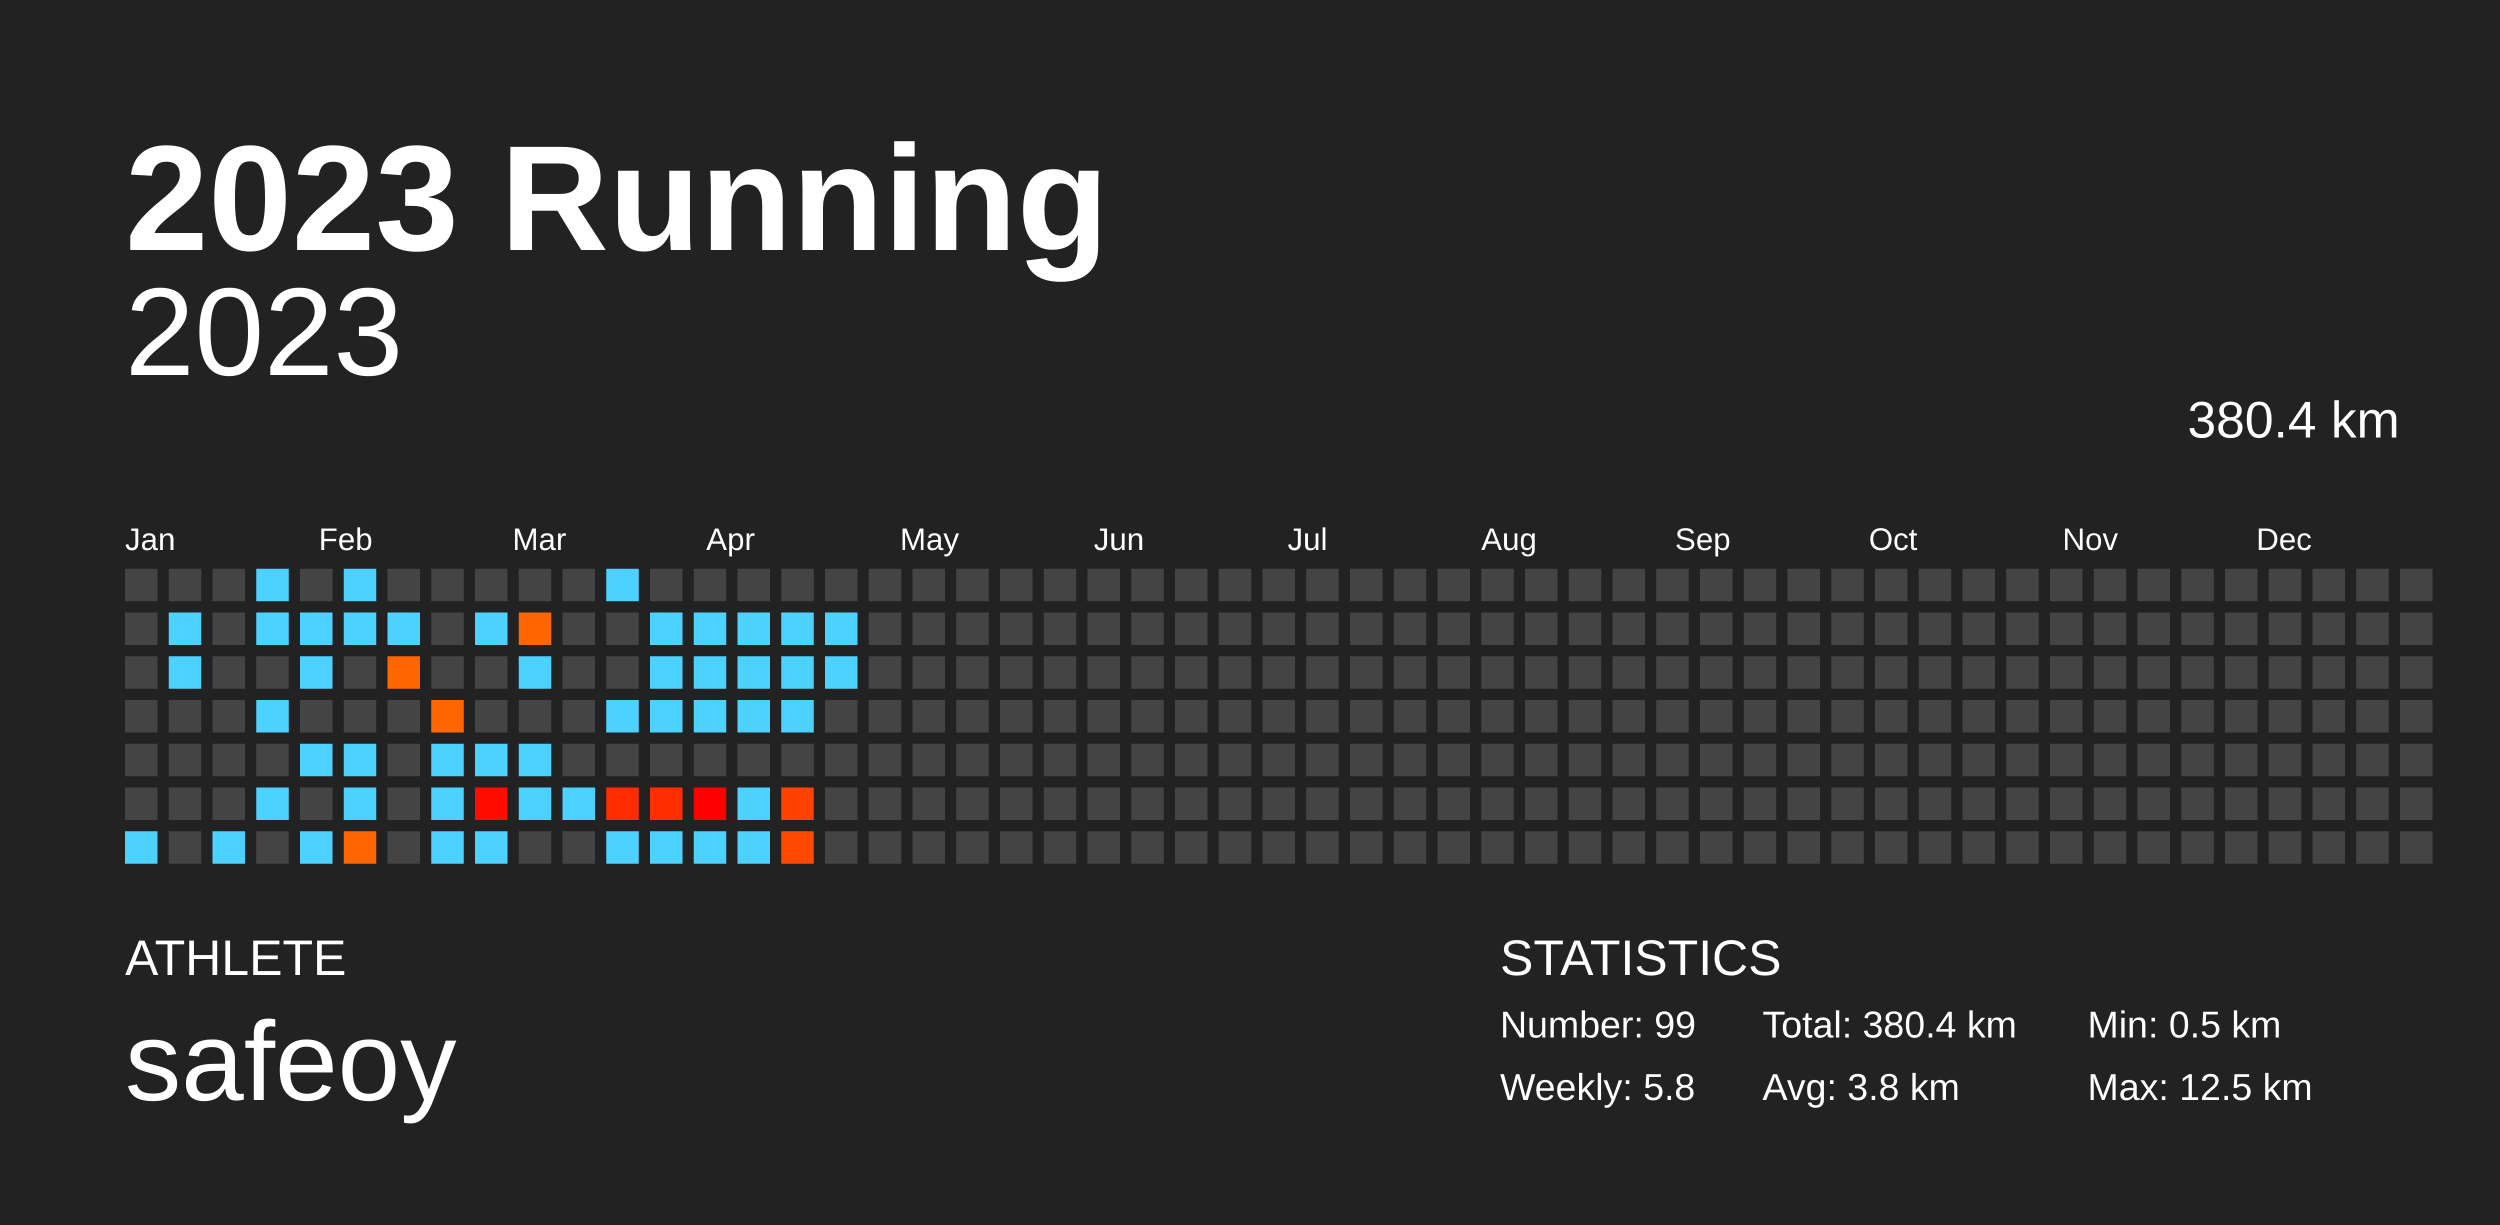
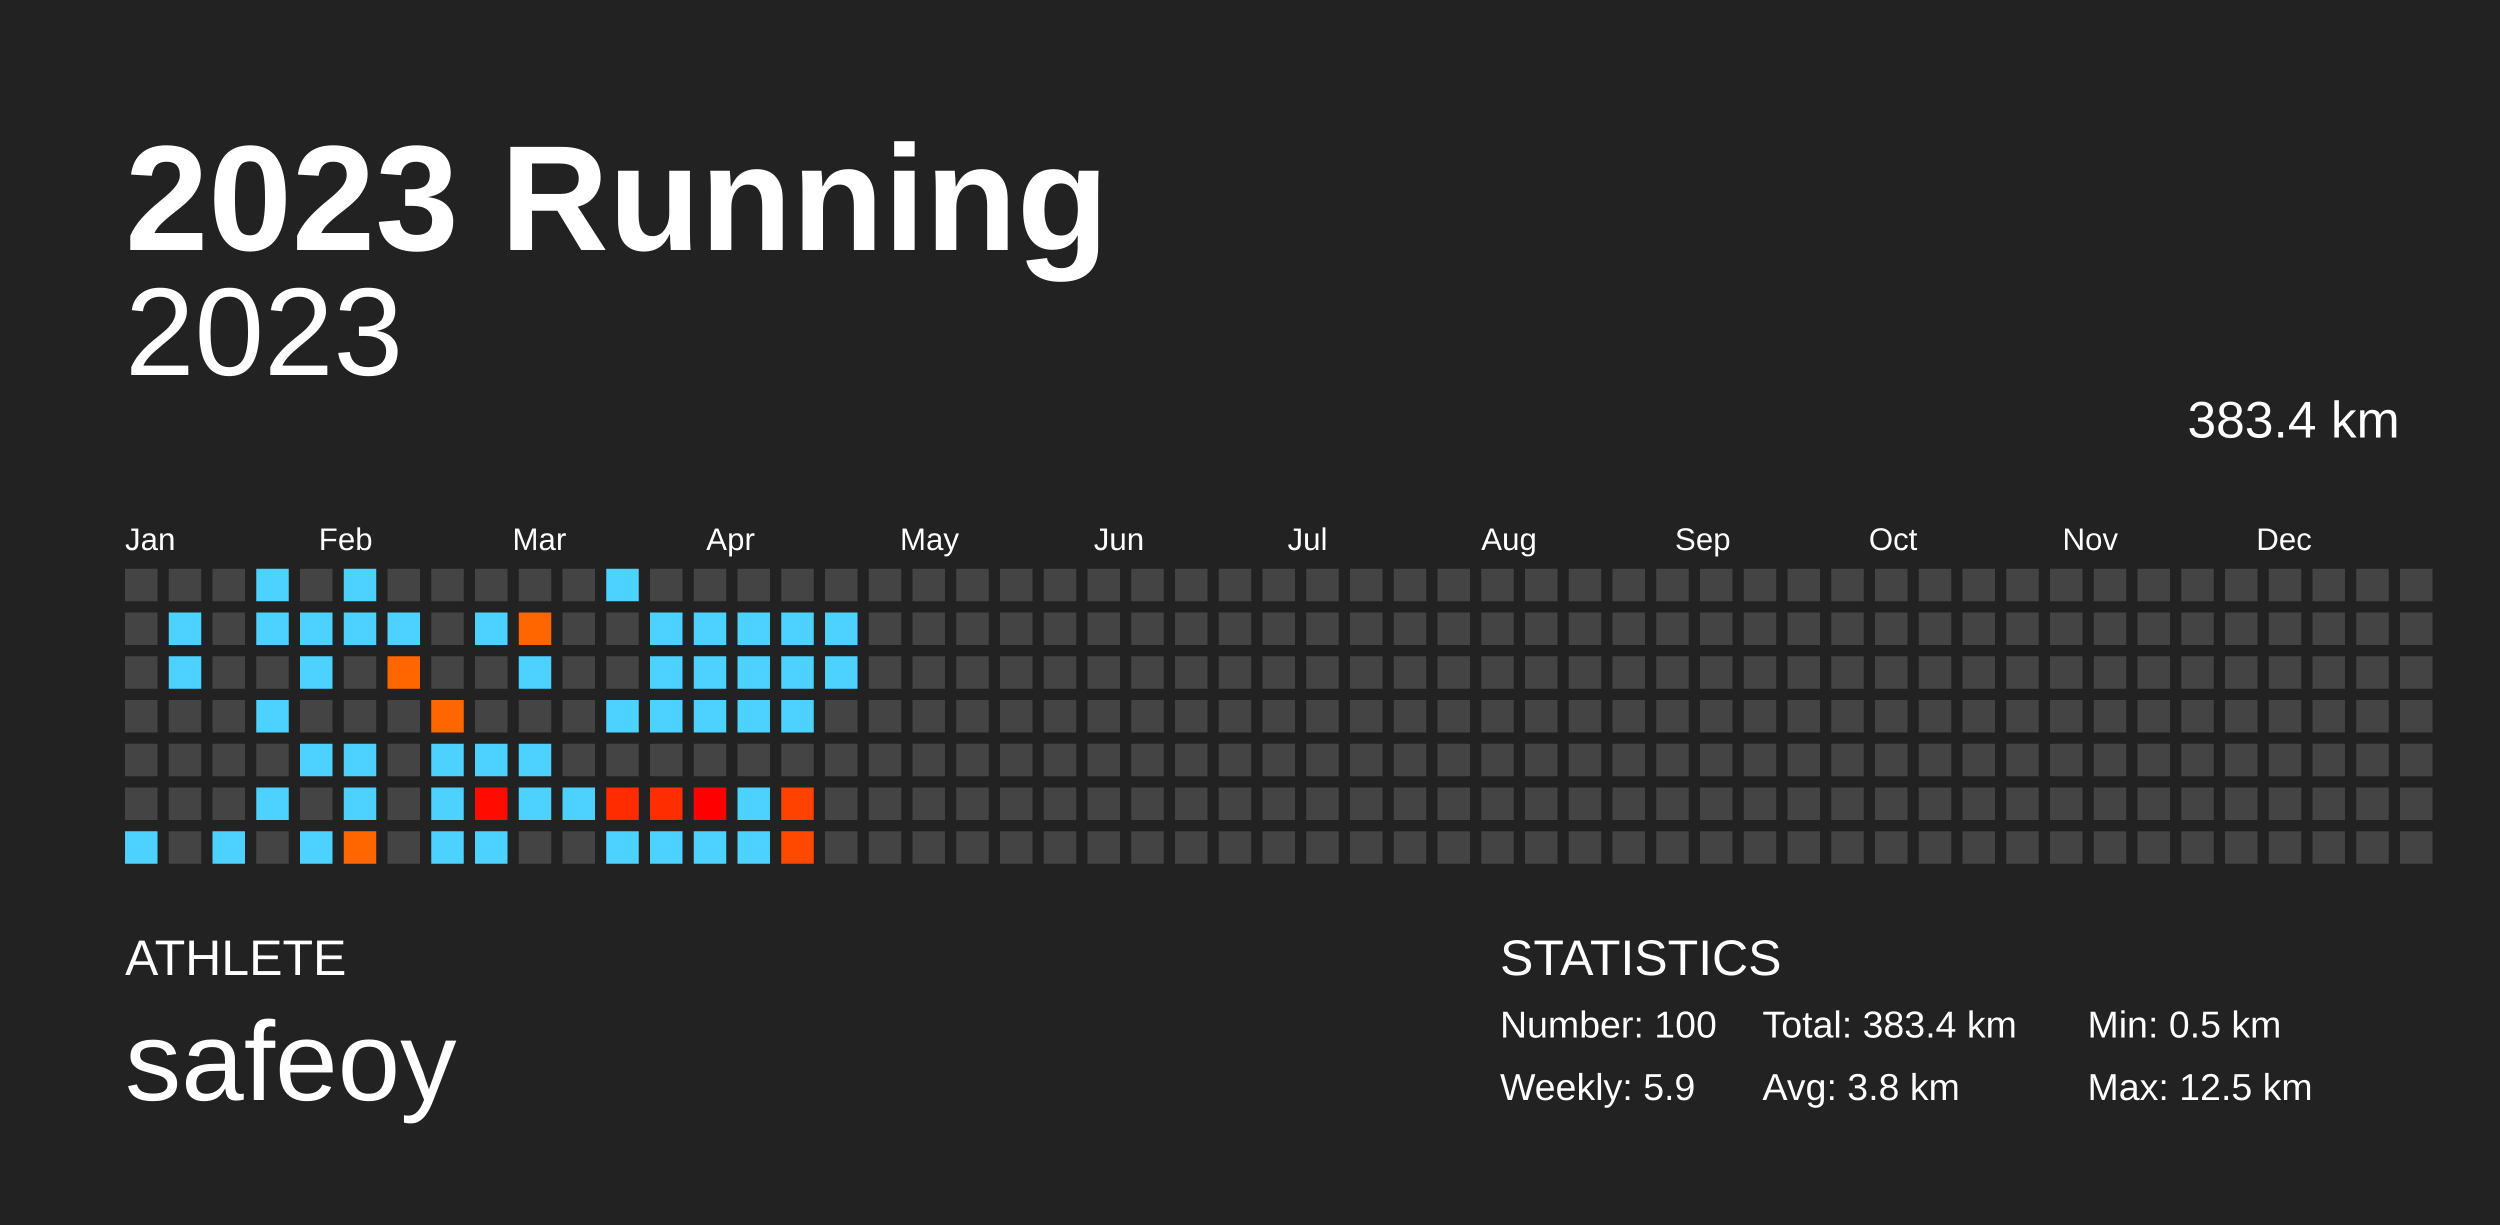
<svg xmlns="http://www.w3.org/2000/svg" baseProfile="full" height="98mm" version="1.1" viewBox="0,0,200,98" width="200mm">
  <defs />
  <rect fill="#222222" height="98" width="200" x="0" y="0" />
  <text fill="#FFFFFF" style="font-size:12px; font-family:Arial; font-weight:bold;" x="10" y="20">2023 Running</text>
  <text fill="#FFFFFF" style="font-size:4px; font-family:Arial" x="10" y="78">ATHLETE</text>
  <text fill="#FFFFFF" style="font-size:9px; font-family:Arial" x="10" y="88">safeoy</text>
  <text fill="#FFFFFF" style="font-size:4px; font-family:Arial" x="120" y="78">STATISTICS</text>
-   <text fill="#FFFFFF" style="font-size:3px; font-family:Arial" x="120" y="83">Number: 99</text>
-   <text fill="#FFFFFF" style="font-size:3px; font-family:Arial" x="120" y="88">Weekly: 5.8</text>
-   <text fill="#FFFFFF" style="font-size:3px; font-family:Arial" x="141" y="83">Total: 380.4 km</text>
+   <text fill="#FFFFFF" style="font-size:3px; font-family:Arial" x="120" y="83">Number: 100</text>
+   <text fill="#FFFFFF" style="font-size:3px; font-family:Arial" x="120" y="88">Weekly: 5.9</text>
+   <text fill="#FFFFFF" style="font-size:3px; font-family:Arial" x="141" y="83">Total: 383.4 km</text>
  <text fill="#FFFFFF" style="font-size:3px; font-family:Arial" x="141" y="88">Avg: 3.8 km</text>
  <text fill="#FFFFFF" style="font-size:3px; font-family:Arial" x="167" y="83">Min: 0.5 km</text>
  <text fill="#FFFFFF" style="font-size:3px; font-family:Arial" x="167" y="88">Max: 12.5 km</text>
  <text alignment-baseline="hanging" fill="#FFFFFF" style="font-size:10.0px; font-family:Arial;" x="10" y="30">2023</text>
-   <text alignment-baseline="hanging" fill="#FFFFFF" style="font-size:4.125px; font-family:Arial;" x="175" y="35">380.4 km</text>
+   <text alignment-baseline="hanging" fill="#FFFFFF" style="font-size:4.125px; font-family:Arial;" x="175" y="35">383.4 km</text>
  <text fill="#FFFFFF" style="font-size:2.5px; font-family:Arial" x="10.0" y="44">Jan</text>
  <text fill="#FFFFFF" style="font-size:2.5px; font-family:Arial" x="25.5" y="44">Feb</text>
  <text fill="#FFFFFF" style="font-size:2.5px; font-family:Arial" x="41.0" y="44">Mar</text>
  <text fill="#FFFFFF" style="font-size:2.5px; font-family:Arial" x="56.5" y="44">Apr</text>
  <text fill="#FFFFFF" style="font-size:2.5px; font-family:Arial" x="72.0" y="44">May</text>
  <text fill="#FFFFFF" style="font-size:2.5px; font-family:Arial" x="87.5" y="44">Jun</text>
  <text fill="#FFFFFF" style="font-size:2.5px; font-family:Arial" x="103.0" y="44">Jul</text>
  <text fill="#FFFFFF" style="font-size:2.5px; font-family:Arial" x="118.5" y="44">Aug</text>
  <text fill="#FFFFFF" style="font-size:2.5px; font-family:Arial" x="134.0" y="44">Sep</text>
  <text fill="#FFFFFF" style="font-size:2.5px; font-family:Arial" x="149.5" y="44">Oct</text>
  <text fill="#FFFFFF" style="font-size:2.5px; font-family:Arial" x="165.0" y="44">Nov</text>
  <text fill="#FFFFFF" style="font-size:2.5px; font-family:Arial" x="180.5" y="44">Dec</text>
  <rect fill="#444444" height="2.6" width="2.6" x="10.0" y="45.5" />
  <rect fill="#444444" height="2.6" width="2.6" x="10.0" y="49.0" />
  <rect fill="#444444" height="2.6" width="2.6" x="10.0" y="52.5" />
  <rect fill="#444444" height="2.6" width="2.6" x="10.0" y="56.0" />
  <rect fill="#444444" height="2.6" width="2.6" x="10.0" y="59.5" />
  <rect fill="#444444" height="2.6" width="2.6" x="10.0" y="63.0" />
  <rect fill="#4dd2ff" height="2.6" width="2.6" x="10.0" y="66.5" />
  <rect fill="#444444" height="2.6" width="2.6" x="13.5" y="45.5" />
  <rect fill="#4dd2ff" height="2.6" width="2.6" x="13.5" y="49.0" />
  <rect fill="#4dd2ff" height="2.6" width="2.6" x="13.5" y="52.5" />
  <rect fill="#444444" height="2.6" width="2.6" x="13.5" y="56.0" />
  <rect fill="#444444" height="2.6" width="2.6" x="13.5" y="59.5" />
  <rect fill="#444444" height="2.6" width="2.6" x="13.5" y="63.0" />
  <rect fill="#444444" height="2.6" width="2.6" x="13.5" y="66.5" />
  <rect fill="#444444" height="2.6" width="2.6" x="17.0" y="45.5" />
  <rect fill="#444444" height="2.6" width="2.6" x="17.0" y="49.0" />
  <rect fill="#444444" height="2.6" width="2.6" x="17.0" y="52.5" />
  <rect fill="#444444" height="2.6" width="2.6" x="17.0" y="56.0" />
  <rect fill="#444444" height="2.6" width="2.6" x="17.0" y="59.5" />
  <rect fill="#444444" height="2.6" width="2.6" x="17.0" y="63.0" />
  <rect fill="#4dd2ff" height="2.6" width="2.6" x="17.0" y="66.5" />
  <rect fill="#4dd2ff" height="2.6" width="2.6" x="20.5" y="45.5" />
  <rect fill="#4dd2ff" height="2.6" width="2.6" x="20.5" y="49.0" />
  <rect fill="#444444" height="2.6" width="2.6" x="20.5" y="52.5" />
  <rect fill="#4dd2ff" height="2.6" width="2.6" x="20.5" y="56.0" />
  <rect fill="#444444" height="2.6" width="2.6" x="20.5" y="59.5" />
  <rect fill="#4dd2ff" height="2.6" width="2.6" x="20.5" y="63.0" />
  <rect fill="#444444" height="2.6" width="2.6" x="20.5" y="66.5" />
  <rect fill="#444444" height="2.6" width="2.6" x="24.0" y="45.5" />
  <rect fill="#4dd2ff" height="2.6" width="2.6" x="24.0" y="49.0" />
  <rect fill="#4dd2ff" height="2.6" width="2.6" x="24.0" y="52.5" />
  <rect fill="#444444" height="2.6" width="2.6" x="24.0" y="56.0" />
  <rect fill="#4dd2ff" height="2.6" width="2.6" x="24.0" y="59.5" />
  <rect fill="#444444" height="2.6" width="2.6" x="24.0" y="63.0" />
  <rect fill="#4dd2ff" height="2.6" width="2.6" x="24.0" y="66.5" />
  <rect fill="#4dd2ff" height="2.6" width="2.6" x="27.5" y="45.5" />
  <rect fill="#4dd2ff" height="2.6" width="2.6" x="27.5" y="49.0" />
  <rect fill="#444444" height="2.6" width="2.6" x="27.5" y="52.5" />
  <rect fill="#444444" height="2.6" width="2.6" x="27.5" y="56.0" />
  <rect fill="#4dd2ff" height="2.6" width="2.6" x="27.5" y="59.5" />
  <rect fill="#4dd2ff" height="2.6" width="2.6" x="27.5" y="63.0" />
  <rect fill="#ff6600" height="2.6" width="2.6" x="27.5" y="66.5" />
  <rect fill="#444444" height="2.6" width="2.6" x="31.0" y="45.5" />
  <rect fill="#4dd2ff" height="2.6" width="2.6" x="31.0" y="49.0" />
  <rect fill="#ff6600" height="2.6" width="2.6" x="31.0" y="52.5" />
  <rect fill="#444444" height="2.6" width="2.6" x="31.0" y="56.0" />
  <rect fill="#444444" height="2.6" width="2.6" x="31.0" y="59.5" />
  <rect fill="#444444" height="2.6" width="2.6" x="31.0" y="63.0" />
  <rect fill="#444444" height="2.6" width="2.6" x="31.0" y="66.5" />
  <rect fill="#444444" height="2.6" width="2.6" x="34.5" y="45.5" />
  <rect fill="#444444" height="2.6" width="2.6" x="34.5" y="49.0" />
  <rect fill="#444444" height="2.6" width="2.6" x="34.5" y="52.5" />
  <rect fill="#ff6600" height="2.6" width="2.6" x="34.5" y="56.0" />
  <rect fill="#4dd2ff" height="2.6" width="2.6" x="34.5" y="59.5" />
  <rect fill="#4dd2ff" height="2.6" width="2.6" x="34.5" y="63.0" />
  <rect fill="#4dd2ff" height="2.6" width="2.6" x="34.5" y="66.5" />
  <rect fill="#444444" height="2.6" width="2.6" x="38.0" y="45.5" />
  <rect fill="#4dd2ff" height="2.6" width="2.6" x="38.0" y="49.0" />
  <rect fill="#444444" height="2.6" width="2.6" x="38.0" y="52.5" />
  <rect fill="#444444" height="2.6" width="2.6" x="38.0" y="56.0" />
  <rect fill="#4dd2ff" height="2.6" width="2.6" x="38.0" y="59.5" />
  <rect fill="#ff0b00" height="2.6" width="2.6" x="38.0" y="63.0" />
  <rect fill="#4dd2ff" height="2.6" width="2.6" x="38.0" y="66.5" />
  <rect fill="#444444" height="2.6" width="2.6" x="41.5" y="45.5" />
  <rect fill="#ff6600" height="2.6" width="2.6" x="41.5" y="49.0" />
  <rect fill="#4dd2ff" height="2.6" width="2.6" x="41.5" y="52.5" />
  <rect fill="#444444" height="2.6" width="2.6" x="41.5" y="56.0" />
  <rect fill="#4dd2ff" height="2.6" width="2.6" x="41.5" y="59.5" />
  <rect fill="#4dd2ff" height="2.6" width="2.6" x="41.5" y="63.0" />
  <rect fill="#444444" height="2.6" width="2.6" x="41.5" y="66.5" />
  <rect fill="#444444" height="2.6" width="2.6" x="45.0" y="45.5" />
  <rect fill="#444444" height="2.6" width="2.6" x="45.0" y="49.0" />
  <rect fill="#444444" height="2.6" width="2.6" x="45.0" y="52.5" />
  <rect fill="#444444" height="2.6" width="2.6" x="45.0" y="56.0" />
  <rect fill="#444444" height="2.6" width="2.6" x="45.0" y="59.5" />
  <rect fill="#4dd2ff" height="2.6" width="2.6" x="45.0" y="63.0" />
  <rect fill="#444444" height="2.6" width="2.6" x="45.0" y="66.5" />
  <rect fill="#4dd2ff" height="2.6" width="2.6" x="48.5" y="45.5" />
  <rect fill="#444444" height="2.6" width="2.6" x="48.5" y="49.0" />
  <rect fill="#444444" height="2.6" width="2.6" x="48.5" y="52.5" />
  <rect fill="#4dd2ff" height="2.6" width="2.6" x="48.5" y="56.0" />
  <rect fill="#444444" height="2.6" width="2.6" x="48.5" y="59.5" />
  <rect fill="#ff2c00" height="2.6" width="2.6" x="48.5" y="63.0" />
  <rect fill="#4dd2ff" height="2.6" width="2.6" x="48.5" y="66.5" />
  <rect fill="#444444" height="2.6" width="2.6" x="52.0" y="45.5" />
  <rect fill="#4dd2ff" height="2.6" width="2.6" x="52.0" y="49.0" />
  <rect fill="#4dd2ff" height="2.6" width="2.6" x="52.0" y="52.5" />
  <rect fill="#4dd2ff" height="2.6" width="2.6" x="52.0" y="56.0" />
  <rect fill="#444444" height="2.6" width="2.6" x="52.0" y="59.5" />
  <rect fill="#ff2d00" height="2.6" width="2.6" x="52.0" y="63.0" />
  <rect fill="#4dd2ff" height="2.6" width="2.6" x="52.0" y="66.5" />
  <rect fill="#444444" height="2.6" width="2.6" x="55.5" y="45.5" />
  <rect fill="#4dd2ff" height="2.6" width="2.6" x="55.5" y="49.0" />
  <rect fill="#4dd2ff" height="2.6" width="2.6" x="55.5" y="52.5" />
  <rect fill="#4dd2ff" height="2.6" width="2.6" x="55.5" y="56.0" />
  <rect fill="#444444" height="2.6" width="2.6" x="55.5" y="59.5" />
  <rect fill="#ff0000" height="2.6" width="2.6" x="55.5" y="63.0" />
  <rect fill="#4dd2ff" height="2.6" width="2.6" x="55.5" y="66.5" />
  <rect fill="#444444" height="2.6" width="2.6" x="59.0" y="45.5" />
  <rect fill="#4dd2ff" height="2.6" width="2.6" x="59.0" y="49.0" />
  <rect fill="#4dd2ff" height="2.6" width="2.6" x="59.0" y="52.5" />
  <rect fill="#4dd2ff" height="2.6" width="2.6" x="59.0" y="56.0" />
  <rect fill="#444444" height="2.6" width="2.6" x="59.0" y="59.5" />
  <rect fill="#4dd2ff" height="2.6" width="2.6" x="59.0" y="63.0" />
  <rect fill="#4dd2ff" height="2.6" width="2.6" x="59.0" y="66.5" />
  <rect fill="#444444" height="2.6" width="2.6" x="62.5" y="45.5" />
  <rect fill="#4dd2ff" height="2.6" width="2.6" x="62.5" y="49.0" />
  <rect fill="#4dd2ff" height="2.6" width="2.6" x="62.5" y="52.5" />
  <rect fill="#4dd2ff" height="2.6" width="2.6" x="62.5" y="56.0" />
  <rect fill="#444444" height="2.6" width="2.6" x="62.5" y="59.5" />
  <rect fill="#ff4200" height="2.6" width="2.6" x="62.5" y="63.0" />
  <rect fill="#ff4900" height="2.6" width="2.6" x="62.5" y="66.5" />
  <rect fill="#444444" height="2.6" width="2.6" x="66.0" y="45.5" />
  <rect fill="#4dd2ff" height="2.6" width="2.6" x="66.0" y="49.0" />
  <rect fill="#4dd2ff" height="2.6" width="2.6" x="66.0" y="52.5" />
  <rect fill="#444444" height="2.6" width="2.6" x="66.0" y="56.0" />
  <rect fill="#444444" height="2.6" width="2.6" x="66.0" y="59.5" />
  <rect fill="#444444" height="2.6" width="2.6" x="66.0" y="63.0" />
  <rect fill="#444444" height="2.6" width="2.6" x="66.0" y="66.5" />
  <rect fill="#444444" height="2.6" width="2.6" x="69.5" y="45.5" />
  <rect fill="#444444" height="2.6" width="2.6" x="69.5" y="49.0" />
  <rect fill="#444444" height="2.6" width="2.6" x="69.5" y="52.5" />
  <rect fill="#444444" height="2.6" width="2.6" x="69.5" y="56.0" />
  <rect fill="#444444" height="2.6" width="2.6" x="69.5" y="59.5" />
  <rect fill="#444444" height="2.6" width="2.6" x="69.5" y="63.0" />
  <rect fill="#444444" height="2.6" width="2.6" x="69.5" y="66.5" />
  <rect fill="#444444" height="2.6" width="2.6" x="73.0" y="45.5" />
  <rect fill="#444444" height="2.6" width="2.6" x="73.0" y="49.0" />
  <rect fill="#444444" height="2.6" width="2.6" x="73.0" y="52.5" />
  <rect fill="#444444" height="2.6" width="2.6" x="73.0" y="56.0" />
  <rect fill="#444444" height="2.6" width="2.6" x="73.0" y="59.5" />
  <rect fill="#444444" height="2.6" width="2.6" x="73.0" y="63.0" />
  <rect fill="#444444" height="2.6" width="2.6" x="73.0" y="66.5" />
  <rect fill="#444444" height="2.6" width="2.6" x="76.5" y="45.5" />
  <rect fill="#444444" height="2.6" width="2.6" x="76.5" y="49.0" />
  <rect fill="#444444" height="2.6" width="2.6" x="76.5" y="52.5" />
  <rect fill="#444444" height="2.6" width="2.6" x="76.5" y="56.0" />
  <rect fill="#444444" height="2.6" width="2.6" x="76.5" y="59.5" />
  <rect fill="#444444" height="2.6" width="2.6" x="76.5" y="63.0" />
  <rect fill="#444444" height="2.6" width="2.6" x="76.5" y="66.5" />
  <rect fill="#444444" height="2.6" width="2.6" x="80.0" y="45.5" />
  <rect fill="#444444" height="2.6" width="2.6" x="80.0" y="49.0" />
  <rect fill="#444444" height="2.6" width="2.6" x="80.0" y="52.5" />
  <rect fill="#444444" height="2.6" width="2.6" x="80.0" y="56.0" />
  <rect fill="#444444" height="2.6" width="2.6" x="80.0" y="59.5" />
  <rect fill="#444444" height="2.6" width="2.6" x="80.0" y="63.0" />
  <rect fill="#444444" height="2.6" width="2.6" x="80.0" y="66.5" />
  <rect fill="#444444" height="2.6" width="2.6" x="83.5" y="45.5" />
  <rect fill="#444444" height="2.6" width="2.6" x="83.5" y="49.0" />
  <rect fill="#444444" height="2.6" width="2.6" x="83.5" y="52.5" />
  <rect fill="#444444" height="2.6" width="2.6" x="83.5" y="56.0" />
  <rect fill="#444444" height="2.6" width="2.6" x="83.5" y="59.5" />
  <rect fill="#444444" height="2.6" width="2.6" x="83.5" y="63.0" />
  <rect fill="#444444" height="2.6" width="2.6" x="83.5" y="66.5" />
  <rect fill="#444444" height="2.6" width="2.6" x="87.0" y="45.5" />
  <rect fill="#444444" height="2.6" width="2.6" x="87.0" y="49.0" />
  <rect fill="#444444" height="2.6" width="2.6" x="87.0" y="52.5" />
  <rect fill="#444444" height="2.6" width="2.6" x="87.0" y="56.0" />
  <rect fill="#444444" height="2.6" width="2.6" x="87.0" y="59.5" />
  <rect fill="#444444" height="2.6" width="2.6" x="87.0" y="63.0" />
  <rect fill="#444444" height="2.6" width="2.6" x="87.0" y="66.5" />
  <rect fill="#444444" height="2.6" width="2.6" x="90.5" y="45.5" />
  <rect fill="#444444" height="2.6" width="2.6" x="90.5" y="49.0" />
  <rect fill="#444444" height="2.6" width="2.6" x="90.5" y="52.5" />
  <rect fill="#444444" height="2.6" width="2.6" x="90.5" y="56.0" />
  <rect fill="#444444" height="2.6" width="2.6" x="90.5" y="59.5" />
  <rect fill="#444444" height="2.6" width="2.6" x="90.5" y="63.0" />
  <rect fill="#444444" height="2.6" width="2.6" x="90.5" y="66.5" />
  <rect fill="#444444" height="2.6" width="2.6" x="94.0" y="45.5" />
  <rect fill="#444444" height="2.6" width="2.6" x="94.0" y="49.0" />
  <rect fill="#444444" height="2.6" width="2.6" x="94.0" y="52.5" />
  <rect fill="#444444" height="2.6" width="2.6" x="94.0" y="56.0" />
  <rect fill="#444444" height="2.6" width="2.6" x="94.0" y="59.5" />
  <rect fill="#444444" height="2.6" width="2.6" x="94.0" y="63.0" />
  <rect fill="#444444" height="2.6" width="2.6" x="94.0" y="66.5" />
  <rect fill="#444444" height="2.6" width="2.6" x="97.5" y="45.5" />
  <rect fill="#444444" height="2.6" width="2.6" x="97.5" y="49.0" />
  <rect fill="#444444" height="2.6" width="2.6" x="97.5" y="52.5" />
  <rect fill="#444444" height="2.6" width="2.6" x="97.5" y="56.0" />
  <rect fill="#444444" height="2.6" width="2.6" x="97.5" y="59.5" />
  <rect fill="#444444" height="2.6" width="2.6" x="97.5" y="63.0" />
  <rect fill="#444444" height="2.6" width="2.6" x="97.5" y="66.5" />
  <rect fill="#444444" height="2.6" width="2.6" x="101.0" y="45.5" />
  <rect fill="#444444" height="2.6" width="2.6" x="101.0" y="49.0" />
  <rect fill="#444444" height="2.6" width="2.6" x="101.0" y="52.5" />
  <rect fill="#444444" height="2.6" width="2.6" x="101.0" y="56.0" />
  <rect fill="#444444" height="2.6" width="2.6" x="101.0" y="59.5" />
  <rect fill="#444444" height="2.6" width="2.6" x="101.0" y="63.0" />
  <rect fill="#444444" height="2.6" width="2.6" x="101.0" y="66.5" />
  <rect fill="#444444" height="2.6" width="2.6" x="104.5" y="45.5" />
  <rect fill="#444444" height="2.6" width="2.6" x="104.5" y="49.0" />
  <rect fill="#444444" height="2.6" width="2.6" x="104.5" y="52.5" />
  <rect fill="#444444" height="2.6" width="2.6" x="104.5" y="56.0" />
  <rect fill="#444444" height="2.6" width="2.6" x="104.5" y="59.5" />
  <rect fill="#444444" height="2.6" width="2.6" x="104.5" y="63.0" />
  <rect fill="#444444" height="2.6" width="2.6" x="104.5" y="66.5" />
  <rect fill="#444444" height="2.6" width="2.6" x="108.0" y="45.5" />
  <rect fill="#444444" height="2.6" width="2.6" x="108.0" y="49.0" />
  <rect fill="#444444" height="2.6" width="2.6" x="108.0" y="52.5" />
  <rect fill="#444444" height="2.6" width="2.6" x="108.0" y="56.0" />
  <rect fill="#444444" height="2.6" width="2.6" x="108.0" y="59.5" />
  <rect fill="#444444" height="2.6" width="2.6" x="108.0" y="63.0" />
  <rect fill="#444444" height="2.6" width="2.6" x="108.0" y="66.5" />
  <rect fill="#444444" height="2.6" width="2.6" x="111.5" y="45.5" />
  <rect fill="#444444" height="2.6" width="2.6" x="111.5" y="49.0" />
  <rect fill="#444444" height="2.6" width="2.6" x="111.5" y="52.5" />
  <rect fill="#444444" height="2.6" width="2.6" x="111.5" y="56.0" />
  <rect fill="#444444" height="2.6" width="2.6" x="111.5" y="59.5" />
  <rect fill="#444444" height="2.6" width="2.6" x="111.5" y="63.0" />
  <rect fill="#444444" height="2.6" width="2.6" x="111.5" y="66.5" />
  <rect fill="#444444" height="2.6" width="2.6" x="115.0" y="45.5" />
  <rect fill="#444444" height="2.6" width="2.6" x="115.0" y="49.0" />
  <rect fill="#444444" height="2.6" width="2.6" x="115.0" y="52.5" />
  <rect fill="#444444" height="2.6" width="2.6" x="115.0" y="56.0" />
  <rect fill="#444444" height="2.6" width="2.6" x="115.0" y="59.5" />
  <rect fill="#444444" height="2.6" width="2.6" x="115.0" y="63.0" />
  <rect fill="#444444" height="2.6" width="2.6" x="115.0" y="66.5" />
  <rect fill="#444444" height="2.6" width="2.6" x="118.5" y="45.5" />
  <rect fill="#444444" height="2.6" width="2.6" x="118.5" y="49.0" />
  <rect fill="#444444" height="2.6" width="2.6" x="118.5" y="52.5" />
  <rect fill="#444444" height="2.6" width="2.6" x="118.5" y="56.0" />
  <rect fill="#444444" height="2.6" width="2.6" x="118.5" y="59.5" />
  <rect fill="#444444" height="2.6" width="2.6" x="118.5" y="63.0" />
  <rect fill="#444444" height="2.6" width="2.6" x="118.5" y="66.5" />
  <rect fill="#444444" height="2.6" width="2.6" x="122.0" y="45.5" />
  <rect fill="#444444" height="2.6" width="2.6" x="122.0" y="49.0" />
  <rect fill="#444444" height="2.6" width="2.6" x="122.0" y="52.5" />
  <rect fill="#444444" height="2.6" width="2.6" x="122.0" y="56.0" />
  <rect fill="#444444" height="2.6" width="2.6" x="122.0" y="59.5" />
  <rect fill="#444444" height="2.6" width="2.6" x="122.0" y="63.0" />
  <rect fill="#444444" height="2.6" width="2.6" x="122.0" y="66.5" />
  <rect fill="#444444" height="2.6" width="2.6" x="125.5" y="45.5" />
  <rect fill="#444444" height="2.6" width="2.6" x="125.5" y="49.0" />
  <rect fill="#444444" height="2.6" width="2.6" x="125.5" y="52.5" />
  <rect fill="#444444" height="2.6" width="2.6" x="125.5" y="56.0" />
  <rect fill="#444444" height="2.6" width="2.6" x="125.5" y="59.5" />
  <rect fill="#444444" height="2.6" width="2.6" x="125.5" y="63.0" />
  <rect fill="#444444" height="2.6" width="2.6" x="125.5" y="66.5" />
  <rect fill="#444444" height="2.6" width="2.6" x="129.0" y="45.5" />
  <rect fill="#444444" height="2.6" width="2.6" x="129.0" y="49.0" />
  <rect fill="#444444" height="2.6" width="2.6" x="129.0" y="52.5" />
  <rect fill="#444444" height="2.6" width="2.6" x="129.0" y="56.0" />
  <rect fill="#444444" height="2.6" width="2.6" x="129.0" y="59.5" />
  <rect fill="#444444" height="2.6" width="2.6" x="129.0" y="63.0" />
  <rect fill="#444444" height="2.6" width="2.6" x="129.0" y="66.5" />
  <rect fill="#444444" height="2.6" width="2.6" x="132.5" y="45.5" />
  <rect fill="#444444" height="2.6" width="2.6" x="132.5" y="49.0" />
  <rect fill="#444444" height="2.6" width="2.6" x="132.5" y="52.5" />
  <rect fill="#444444" height="2.6" width="2.6" x="132.5" y="56.0" />
  <rect fill="#444444" height="2.6" width="2.6" x="132.5" y="59.5" />
  <rect fill="#444444" height="2.6" width="2.6" x="132.5" y="63.0" />
  <rect fill="#444444" height="2.6" width="2.6" x="132.5" y="66.5" />
  <rect fill="#444444" height="2.6" width="2.6" x="136.0" y="45.5" />
  <rect fill="#444444" height="2.6" width="2.6" x="136.0" y="49.0" />
  <rect fill="#444444" height="2.6" width="2.6" x="136.0" y="52.5" />
  <rect fill="#444444" height="2.6" width="2.6" x="136.0" y="56.0" />
  <rect fill="#444444" height="2.6" width="2.6" x="136.0" y="59.5" />
  <rect fill="#444444" height="2.6" width="2.6" x="136.0" y="63.0" />
  <rect fill="#444444" height="2.6" width="2.6" x="136.0" y="66.5" />
  <rect fill="#444444" height="2.6" width="2.6" x="139.5" y="45.5" />
  <rect fill="#444444" height="2.6" width="2.6" x="139.5" y="49.0" />
  <rect fill="#444444" height="2.6" width="2.6" x="139.5" y="52.5" />
  <rect fill="#444444" height="2.6" width="2.6" x="139.5" y="56.0" />
  <rect fill="#444444" height="2.6" width="2.6" x="139.5" y="59.5" />
  <rect fill="#444444" height="2.6" width="2.6" x="139.5" y="63.0" />
  <rect fill="#444444" height="2.6" width="2.6" x="139.5" y="66.5" />
  <rect fill="#444444" height="2.6" width="2.6" x="143.0" y="45.5" />
  <rect fill="#444444" height="2.6" width="2.6" x="143.0" y="49.0" />
  <rect fill="#444444" height="2.6" width="2.6" x="143.0" y="52.5" />
  <rect fill="#444444" height="2.6" width="2.6" x="143.0" y="56.0" />
  <rect fill="#444444" height="2.6" width="2.6" x="143.0" y="59.5" />
  <rect fill="#444444" height="2.6" width="2.6" x="143.0" y="63.0" />
  <rect fill="#444444" height="2.6" width="2.6" x="143.0" y="66.5" />
  <rect fill="#444444" height="2.6" width="2.6" x="146.5" y="45.5" />
  <rect fill="#444444" height="2.6" width="2.6" x="146.5" y="49.0" />
  <rect fill="#444444" height="2.6" width="2.6" x="146.5" y="52.5" />
  <rect fill="#444444" height="2.6" width="2.6" x="146.5" y="56.0" />
  <rect fill="#444444" height="2.6" width="2.6" x="146.5" y="59.5" />
  <rect fill="#444444" height="2.6" width="2.6" x="146.5" y="63.0" />
  <rect fill="#444444" height="2.6" width="2.6" x="146.5" y="66.5" />
  <rect fill="#444444" height="2.6" width="2.6" x="150.0" y="45.5" />
  <rect fill="#444444" height="2.6" width="2.6" x="150.0" y="49.0" />
  <rect fill="#444444" height="2.6" width="2.6" x="150.0" y="52.5" />
  <rect fill="#444444" height="2.6" width="2.6" x="150.0" y="56.0" />
  <rect fill="#444444" height="2.6" width="2.6" x="150.0" y="59.5" />
  <rect fill="#444444" height="2.6" width="2.6" x="150.0" y="63.0" />
  <rect fill="#444444" height="2.6" width="2.6" x="150.0" y="66.5" />
  <rect fill="#444444" height="2.6" width="2.6" x="153.5" y="45.5" />
  <rect fill="#444444" height="2.6" width="2.6" x="153.5" y="49.0" />
  <rect fill="#444444" height="2.6" width="2.6" x="153.5" y="52.5" />
  <rect fill="#444444" height="2.6" width="2.6" x="153.5" y="56.0" />
  <rect fill="#444444" height="2.6" width="2.6" x="153.5" y="59.5" />
  <rect fill="#444444" height="2.6" width="2.6" x="153.5" y="63.0" />
  <rect fill="#444444" height="2.6" width="2.6" x="153.5" y="66.5" />
  <rect fill="#444444" height="2.6" width="2.6" x="157.0" y="45.5" />
  <rect fill="#444444" height="2.6" width="2.6" x="157.0" y="49.0" />
  <rect fill="#444444" height="2.6" width="2.6" x="157.0" y="52.5" />
  <rect fill="#444444" height="2.6" width="2.6" x="157.0" y="56.0" />
  <rect fill="#444444" height="2.6" width="2.6" x="157.0" y="59.5" />
  <rect fill="#444444" height="2.6" width="2.6" x="157.0" y="63.0" />
  <rect fill="#444444" height="2.6" width="2.6" x="157.0" y="66.5" />
  <rect fill="#444444" height="2.6" width="2.6" x="160.5" y="45.5" />
  <rect fill="#444444" height="2.6" width="2.6" x="160.5" y="49.0" />
  <rect fill="#444444" height="2.6" width="2.6" x="160.5" y="52.5" />
  <rect fill="#444444" height="2.6" width="2.6" x="160.5" y="56.0" />
  <rect fill="#444444" height="2.6" width="2.6" x="160.5" y="59.5" />
  <rect fill="#444444" height="2.6" width="2.6" x="160.5" y="63.0" />
  <rect fill="#444444" height="2.6" width="2.6" x="160.5" y="66.5" />
  <rect fill="#444444" height="2.6" width="2.6" x="164.0" y="45.5" />
  <rect fill="#444444" height="2.6" width="2.6" x="164.0" y="49.0" />
  <rect fill="#444444" height="2.6" width="2.6" x="164.0" y="52.5" />
  <rect fill="#444444" height="2.6" width="2.6" x="164.0" y="56.0" />
  <rect fill="#444444" height="2.6" width="2.6" x="164.0" y="59.5" />
  <rect fill="#444444" height="2.6" width="2.6" x="164.0" y="63.0" />
  <rect fill="#444444" height="2.6" width="2.6" x="164.0" y="66.5" />
  <rect fill="#444444" height="2.6" width="2.6" x="167.5" y="45.5" />
  <rect fill="#444444" height="2.6" width="2.6" x="167.5" y="49.0" />
  <rect fill="#444444" height="2.6" width="2.6" x="167.5" y="52.5" />
  <rect fill="#444444" height="2.6" width="2.6" x="167.5" y="56.0" />
  <rect fill="#444444" height="2.6" width="2.6" x="167.5" y="59.5" />
  <rect fill="#444444" height="2.6" width="2.6" x="167.5" y="63.0" />
  <rect fill="#444444" height="2.6" width="2.6" x="167.5" y="66.5" />
  <rect fill="#444444" height="2.6" width="2.6" x="171.0" y="45.5" />
  <rect fill="#444444" height="2.6" width="2.6" x="171.0" y="49.0" />
  <rect fill="#444444" height="2.6" width="2.6" x="171.0" y="52.5" />
  <rect fill="#444444" height="2.6" width="2.6" x="171.0" y="56.0" />
  <rect fill="#444444" height="2.6" width="2.6" x="171.0" y="59.5" />
  <rect fill="#444444" height="2.6" width="2.6" x="171.0" y="63.0" />
  <rect fill="#444444" height="2.6" width="2.6" x="171.0" y="66.5" />
  <rect fill="#444444" height="2.6" width="2.6" x="174.5" y="45.5" />
  <rect fill="#444444" height="2.6" width="2.6" x="174.5" y="49.0" />
  <rect fill="#444444" height="2.6" width="2.6" x="174.5" y="52.5" />
  <rect fill="#444444" height="2.6" width="2.6" x="174.5" y="56.0" />
  <rect fill="#444444" height="2.6" width="2.6" x="174.5" y="59.5" />
  <rect fill="#444444" height="2.6" width="2.6" x="174.5" y="63.0" />
  <rect fill="#444444" height="2.6" width="2.6" x="174.5" y="66.5" />
  <rect fill="#444444" height="2.6" width="2.6" x="178.0" y="45.5" />
  <rect fill="#444444" height="2.6" width="2.6" x="178.0" y="49.0" />
  <rect fill="#444444" height="2.6" width="2.6" x="178.0" y="52.5" />
  <rect fill="#444444" height="2.6" width="2.6" x="178.0" y="56.0" />
  <rect fill="#444444" height="2.6" width="2.6" x="178.0" y="59.5" />
  <rect fill="#444444" height="2.6" width="2.6" x="178.0" y="63.0" />
  <rect fill="#444444" height="2.6" width="2.6" x="178.0" y="66.5" />
  <rect fill="#444444" height="2.6" width="2.6" x="181.5" y="45.5" />
  <rect fill="#444444" height="2.6" width="2.6" x="181.5" y="49.0" />
  <rect fill="#444444" height="2.6" width="2.6" x="181.5" y="52.5" />
  <rect fill="#444444" height="2.6" width="2.6" x="181.5" y="56.0" />
  <rect fill="#444444" height="2.6" width="2.6" x="181.5" y="59.5" />
  <rect fill="#444444" height="2.6" width="2.6" x="181.5" y="63.0" />
  <rect fill="#444444" height="2.6" width="2.6" x="181.5" y="66.5" />
  <rect fill="#444444" height="2.6" width="2.6" x="185.0" y="45.5" />
  <rect fill="#444444" height="2.6" width="2.6" x="185.0" y="49.0" />
  <rect fill="#444444" height="2.6" width="2.6" x="185.0" y="52.5" />
  <rect fill="#444444" height="2.6" width="2.6" x="185.0" y="56.0" />
  <rect fill="#444444" height="2.6" width="2.6" x="185.0" y="59.5" />
  <rect fill="#444444" height="2.6" width="2.6" x="185.0" y="63.0" />
  <rect fill="#444444" height="2.6" width="2.6" x="185.0" y="66.5" />
  <rect fill="#444444" height="2.6" width="2.6" x="188.5" y="45.5" />
  <rect fill="#444444" height="2.6" width="2.6" x="188.5" y="49.0" />
  <rect fill="#444444" height="2.6" width="2.6" x="188.5" y="52.5" />
  <rect fill="#444444" height="2.6" width="2.6" x="188.5" y="56.0" />
  <rect fill="#444444" height="2.6" width="2.6" x="188.5" y="59.5" />
  <rect fill="#444444" height="2.6" width="2.6" x="188.5" y="63.0" />
  <rect fill="#444444" height="2.6" width="2.6" x="188.5" y="66.5" />
  <rect fill="#444444" height="2.6" width="2.6" x="192.0" y="45.5" />
  <rect fill="#444444" height="2.6" width="2.6" x="192.0" y="49.0" />
  <rect fill="#444444" height="2.6" width="2.6" x="192.0" y="52.5" />
  <rect fill="#444444" height="2.6" width="2.6" x="192.0" y="56.0" />
  <rect fill="#444444" height="2.6" width="2.6" x="192.0" y="59.5" />
  <rect fill="#444444" height="2.6" width="2.6" x="192.0" y="63.0" />
  <rect fill="#444444" height="2.6" width="2.6" x="192.0" y="66.5" />
</svg>
